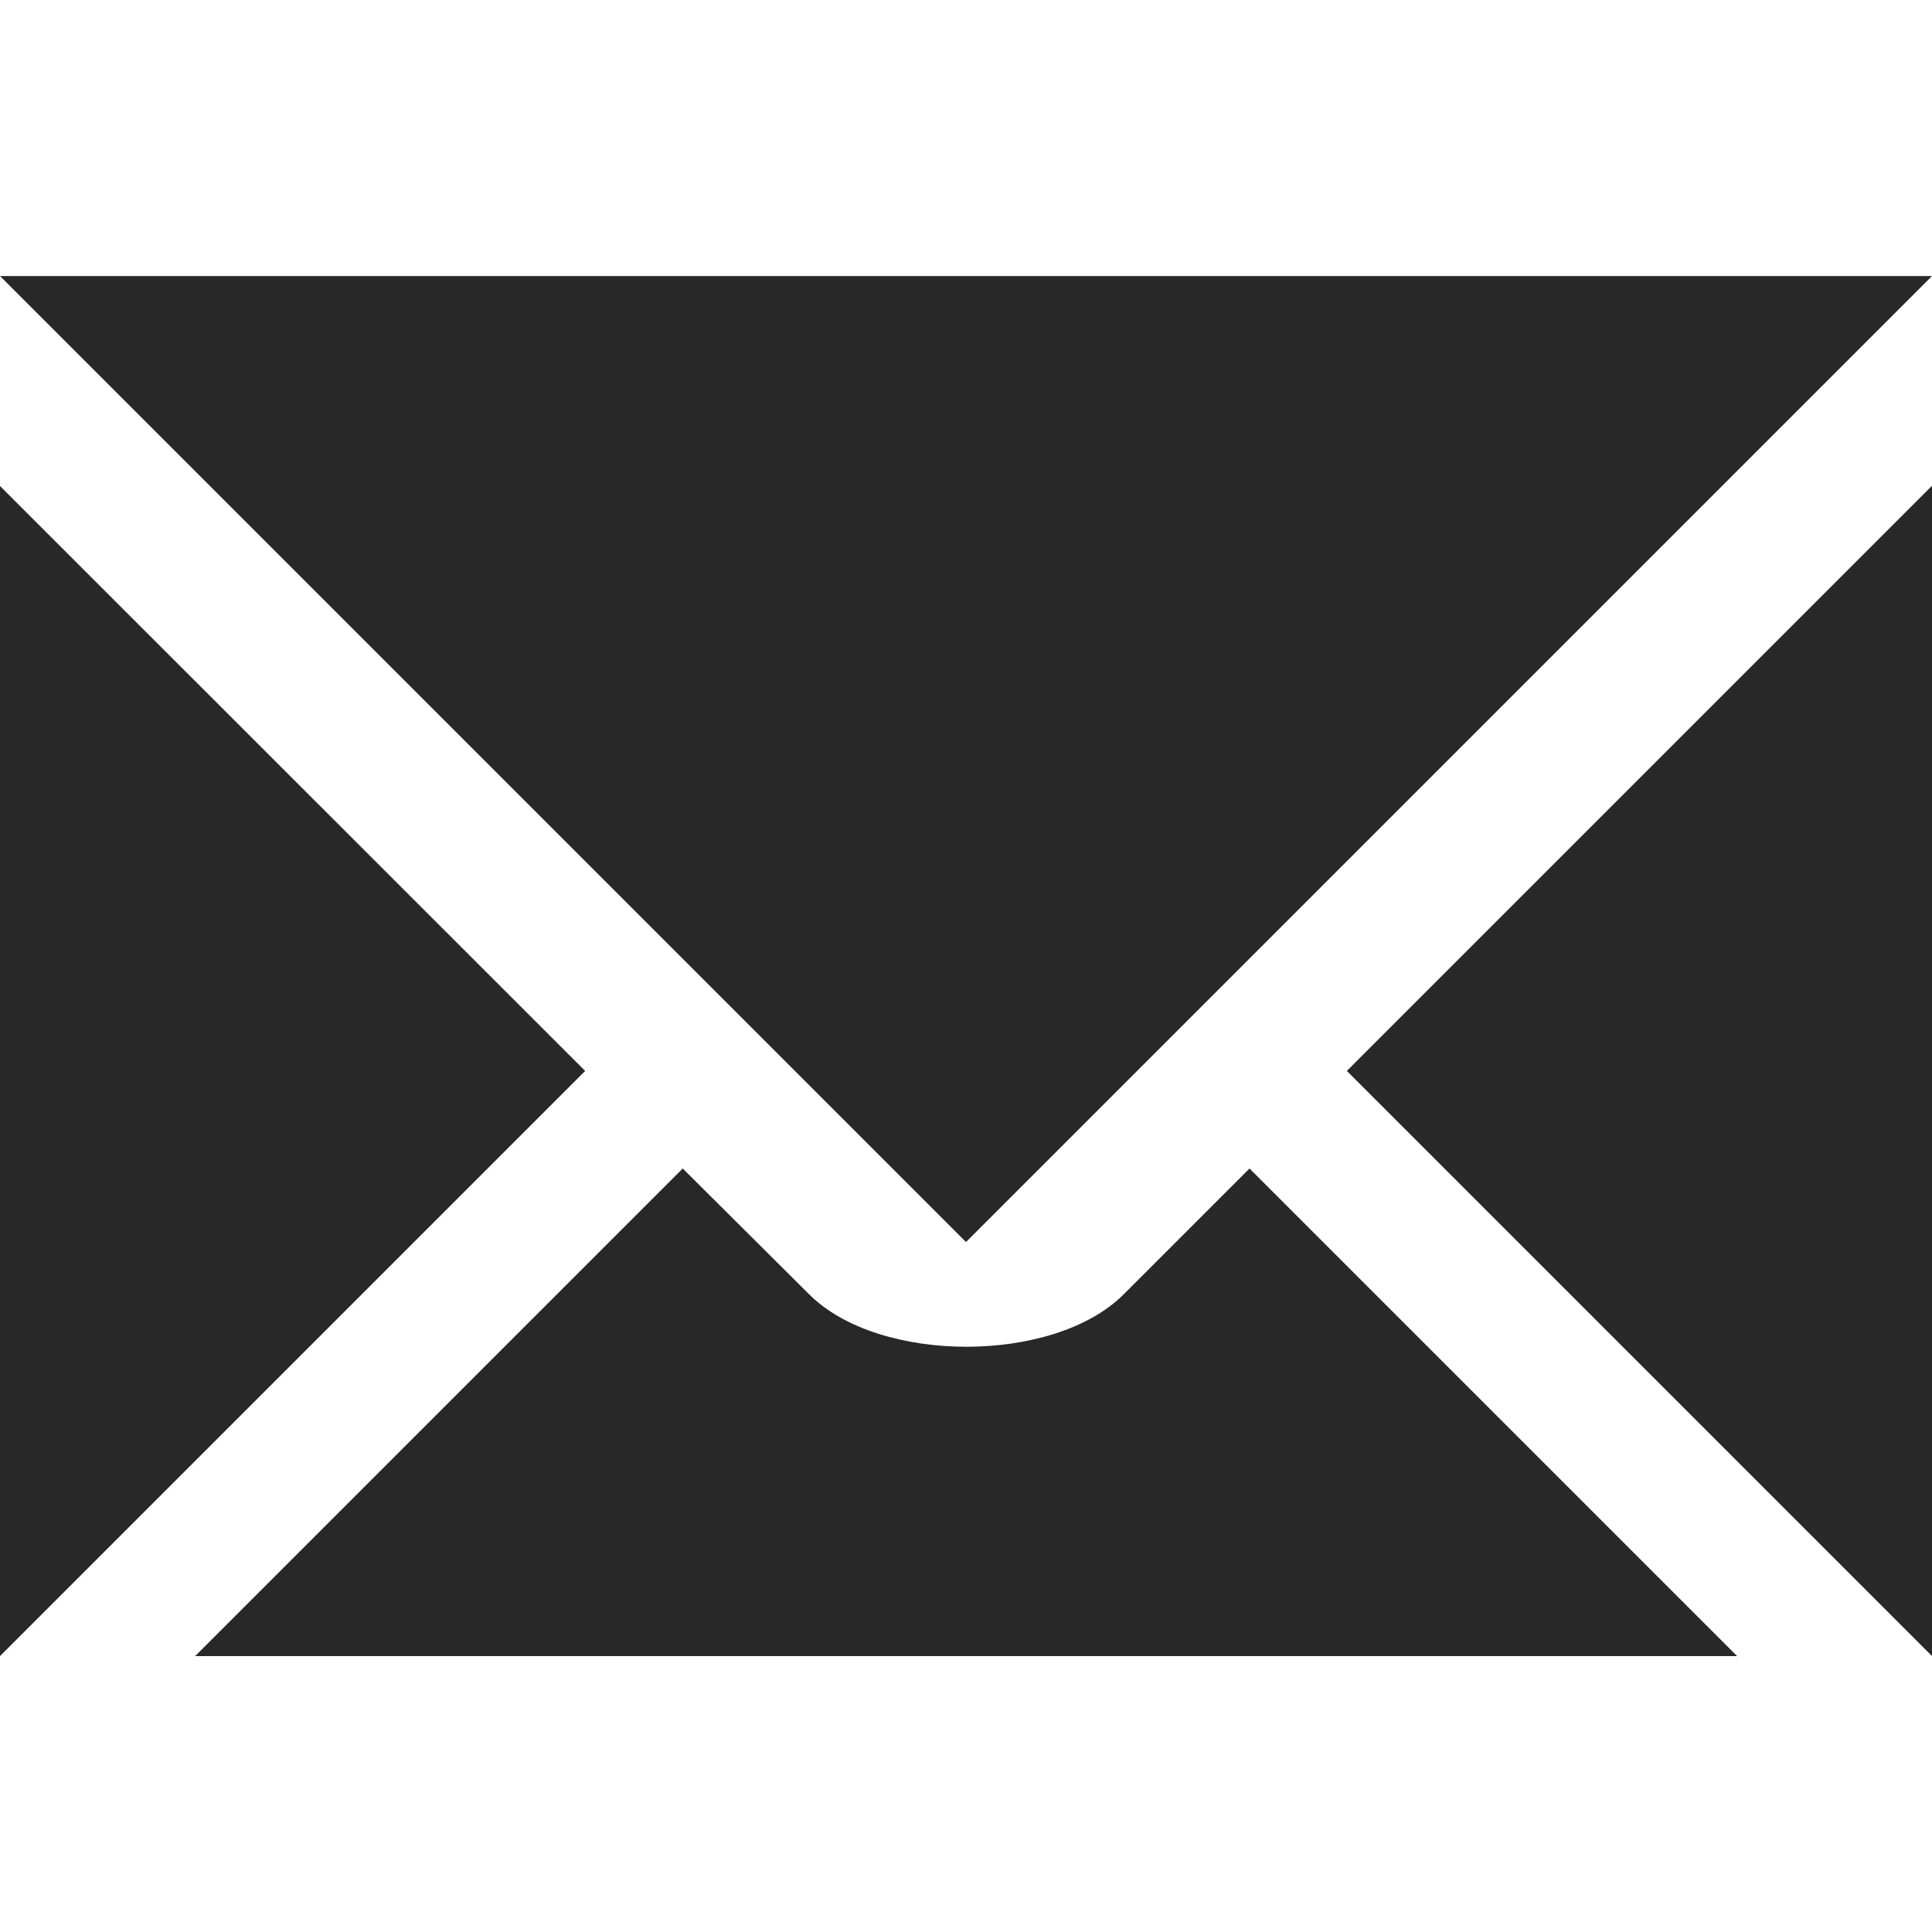
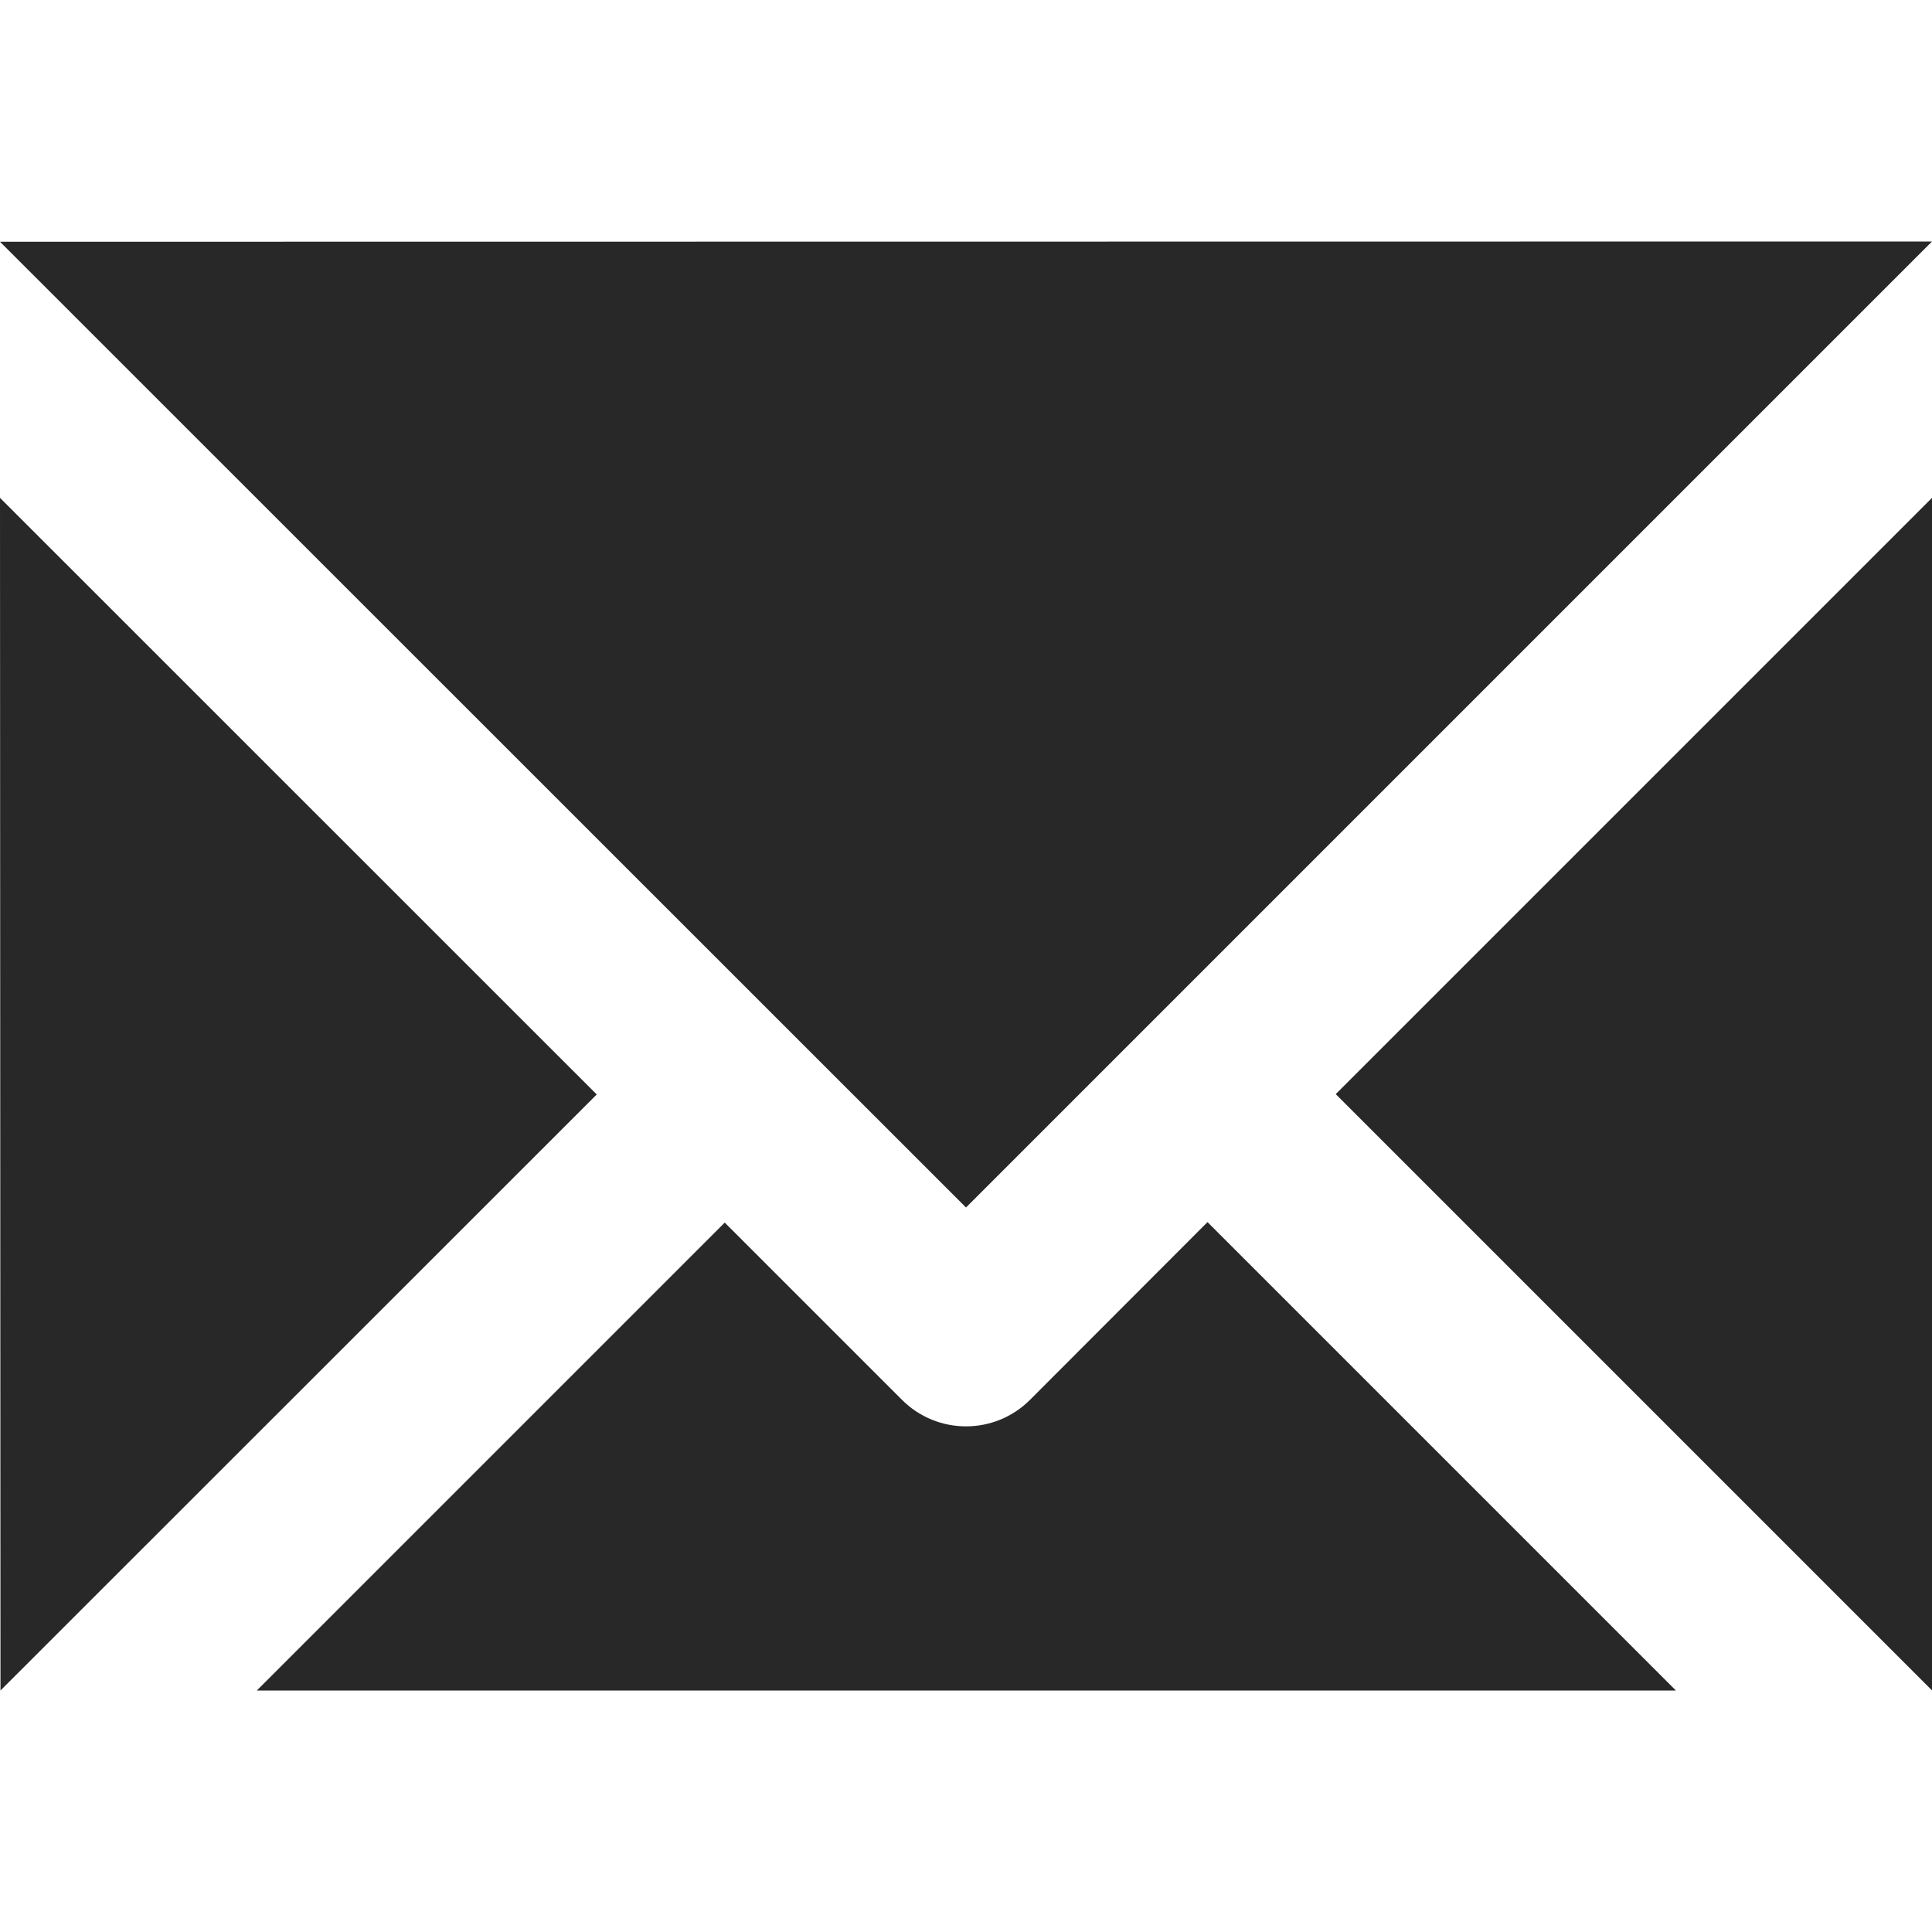
<svg xmlns="http://www.w3.org/2000/svg" width="16" height="16" version="1.1">
  <defs>
    <style id="current-color-scheme" type="text/css">.ColorScheme-Text { color:#282828; } .ColorScheme-Highlight { color:#458588; }</style>
  </defs>
-   <path class="ColorScheme-Text" d="m0 2.286 8 8 8-8zm16 1.737-4.846 4.846 4.846 4.846zm-16 0.002v9.69l4.846-4.846zm5.654 5.652-4.038 4.038h12.77l-4.038-4.038-1.042 1.042c-0.579 0.579-2.026 0.579-2.605 0z" fill="currentColor" />
+   <path class="ColorScheme-Text" d="m0 2.002 8 7.998 8-8zm0 2.121 0.004 9.877 4.938-4.936zm16 0-4.938 4.938 4.938 4.938zm-6 5.998-1.469 1.471c-0.293 0.294-0.769 0.294-1.062 0l-1.467-1.467-3.875 3.875h11.752z" fill="currentColor" />
</svg>
